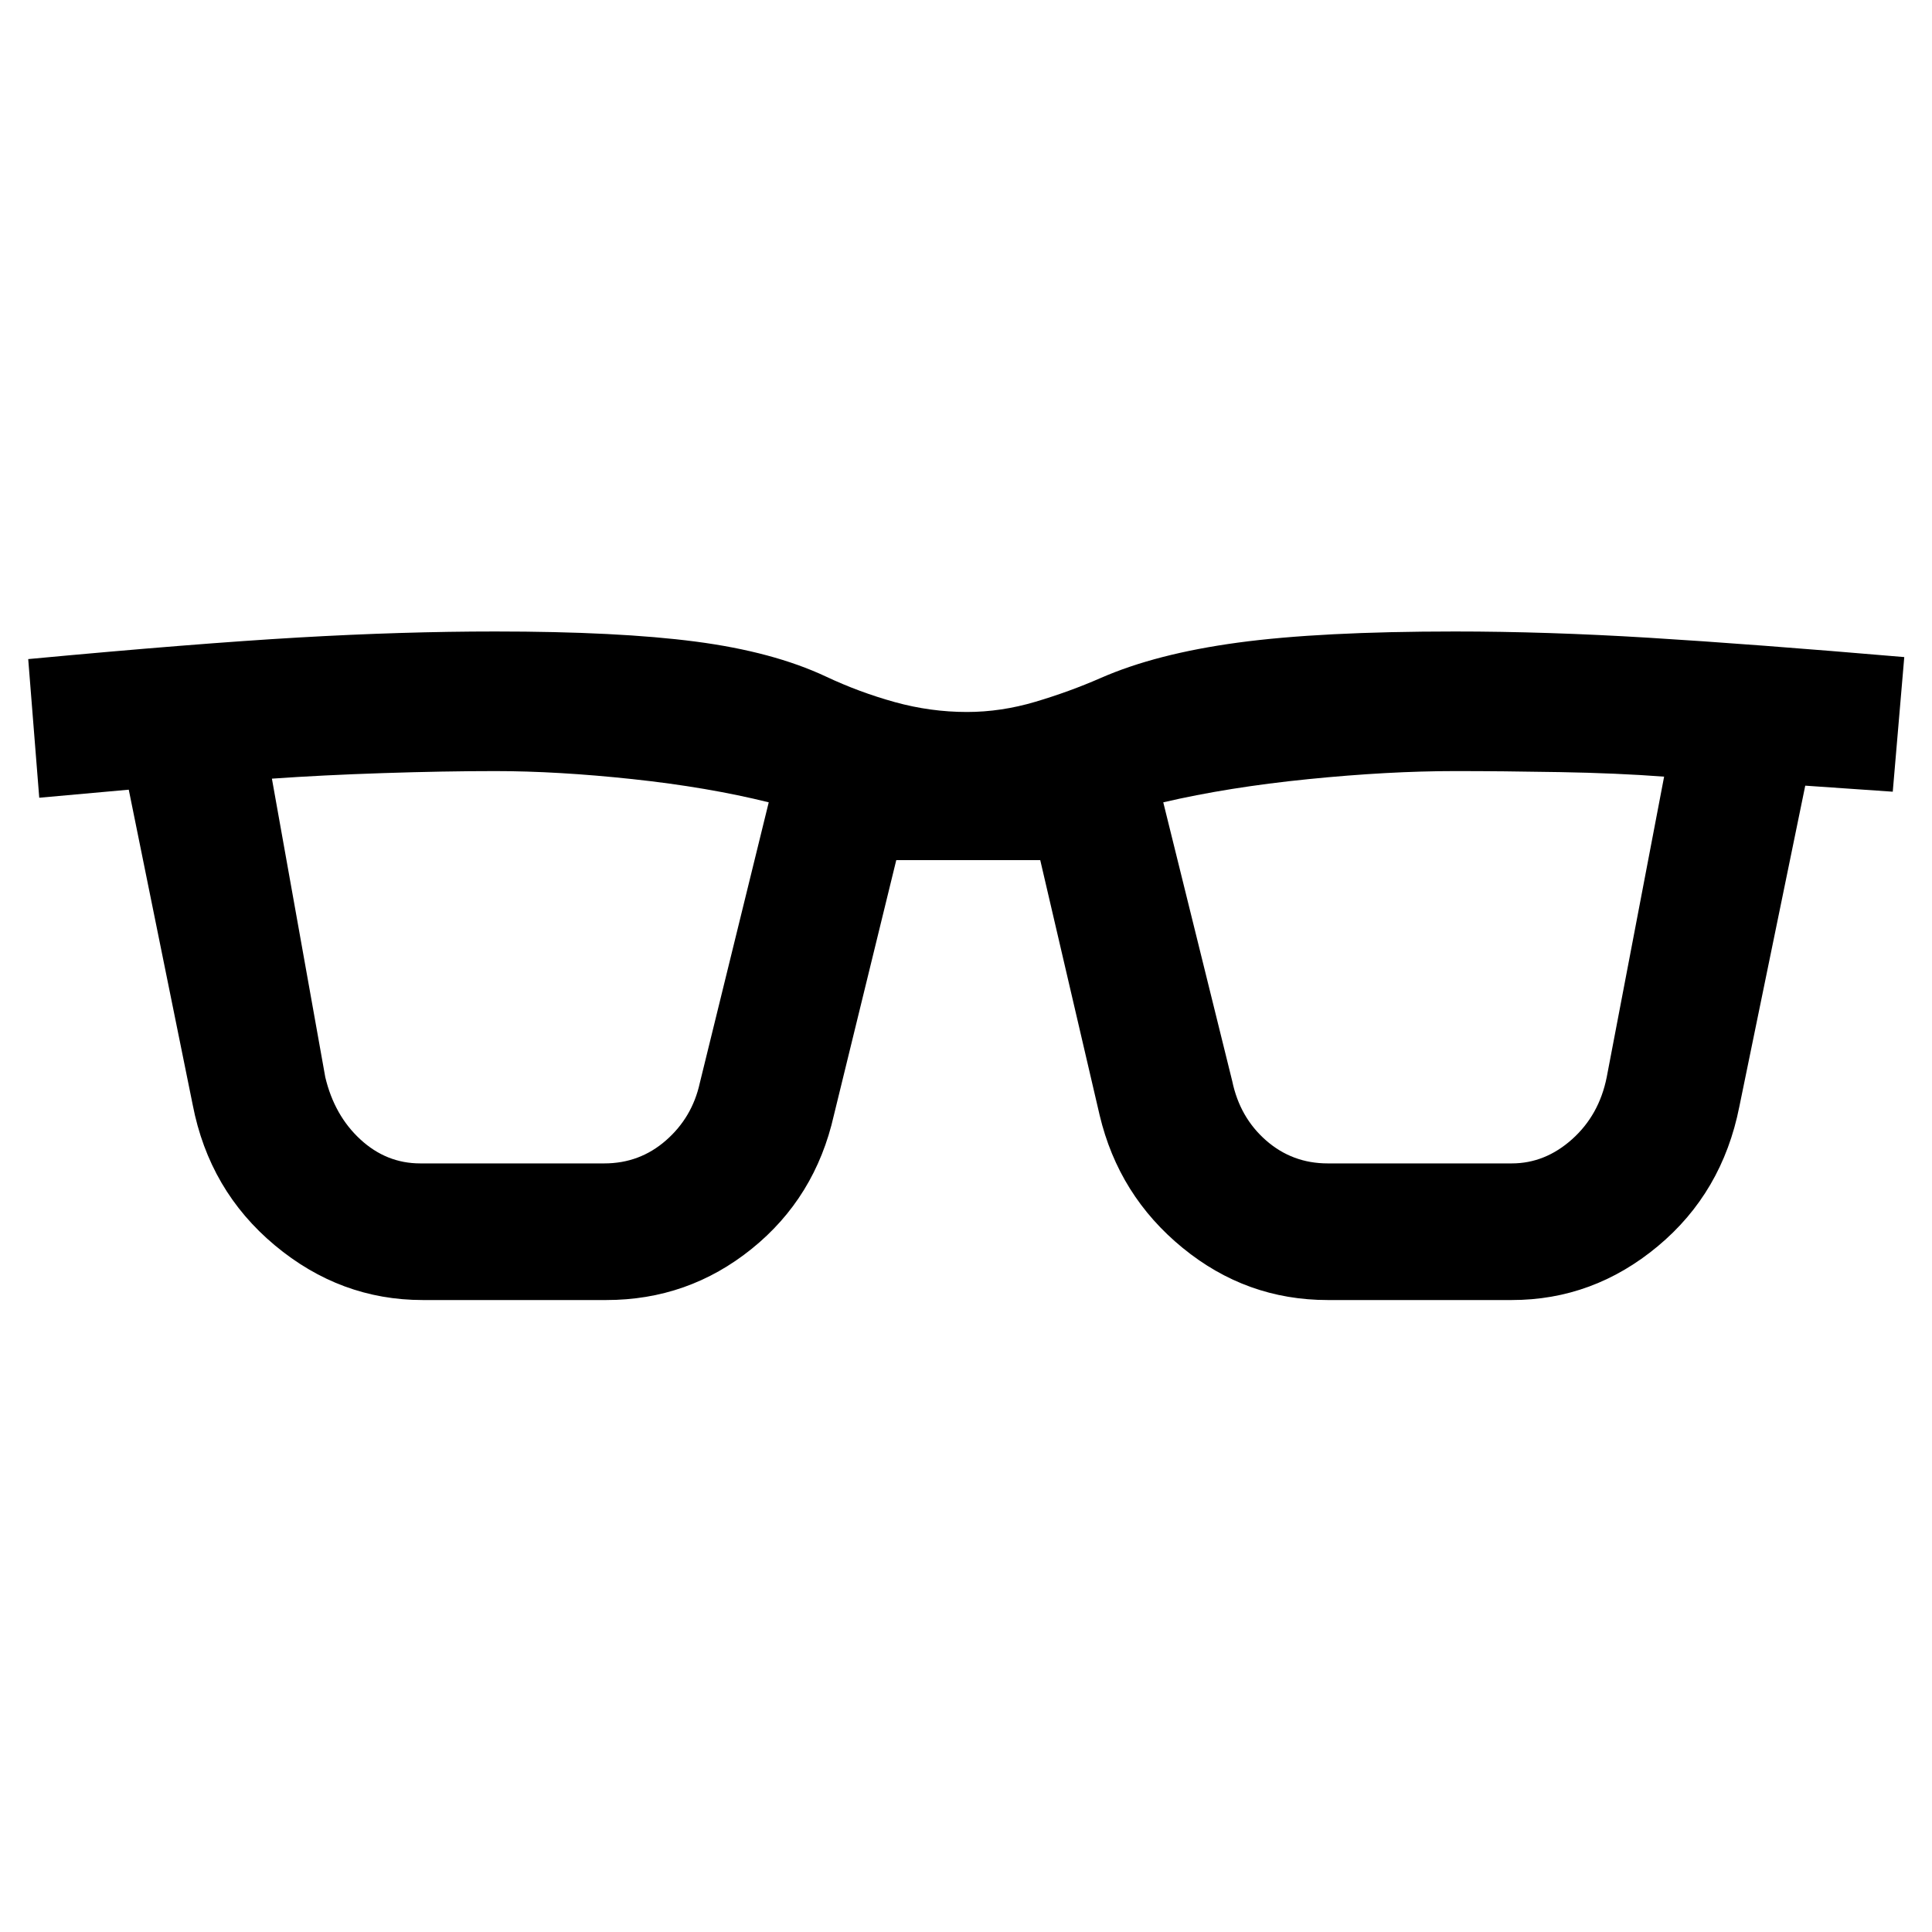
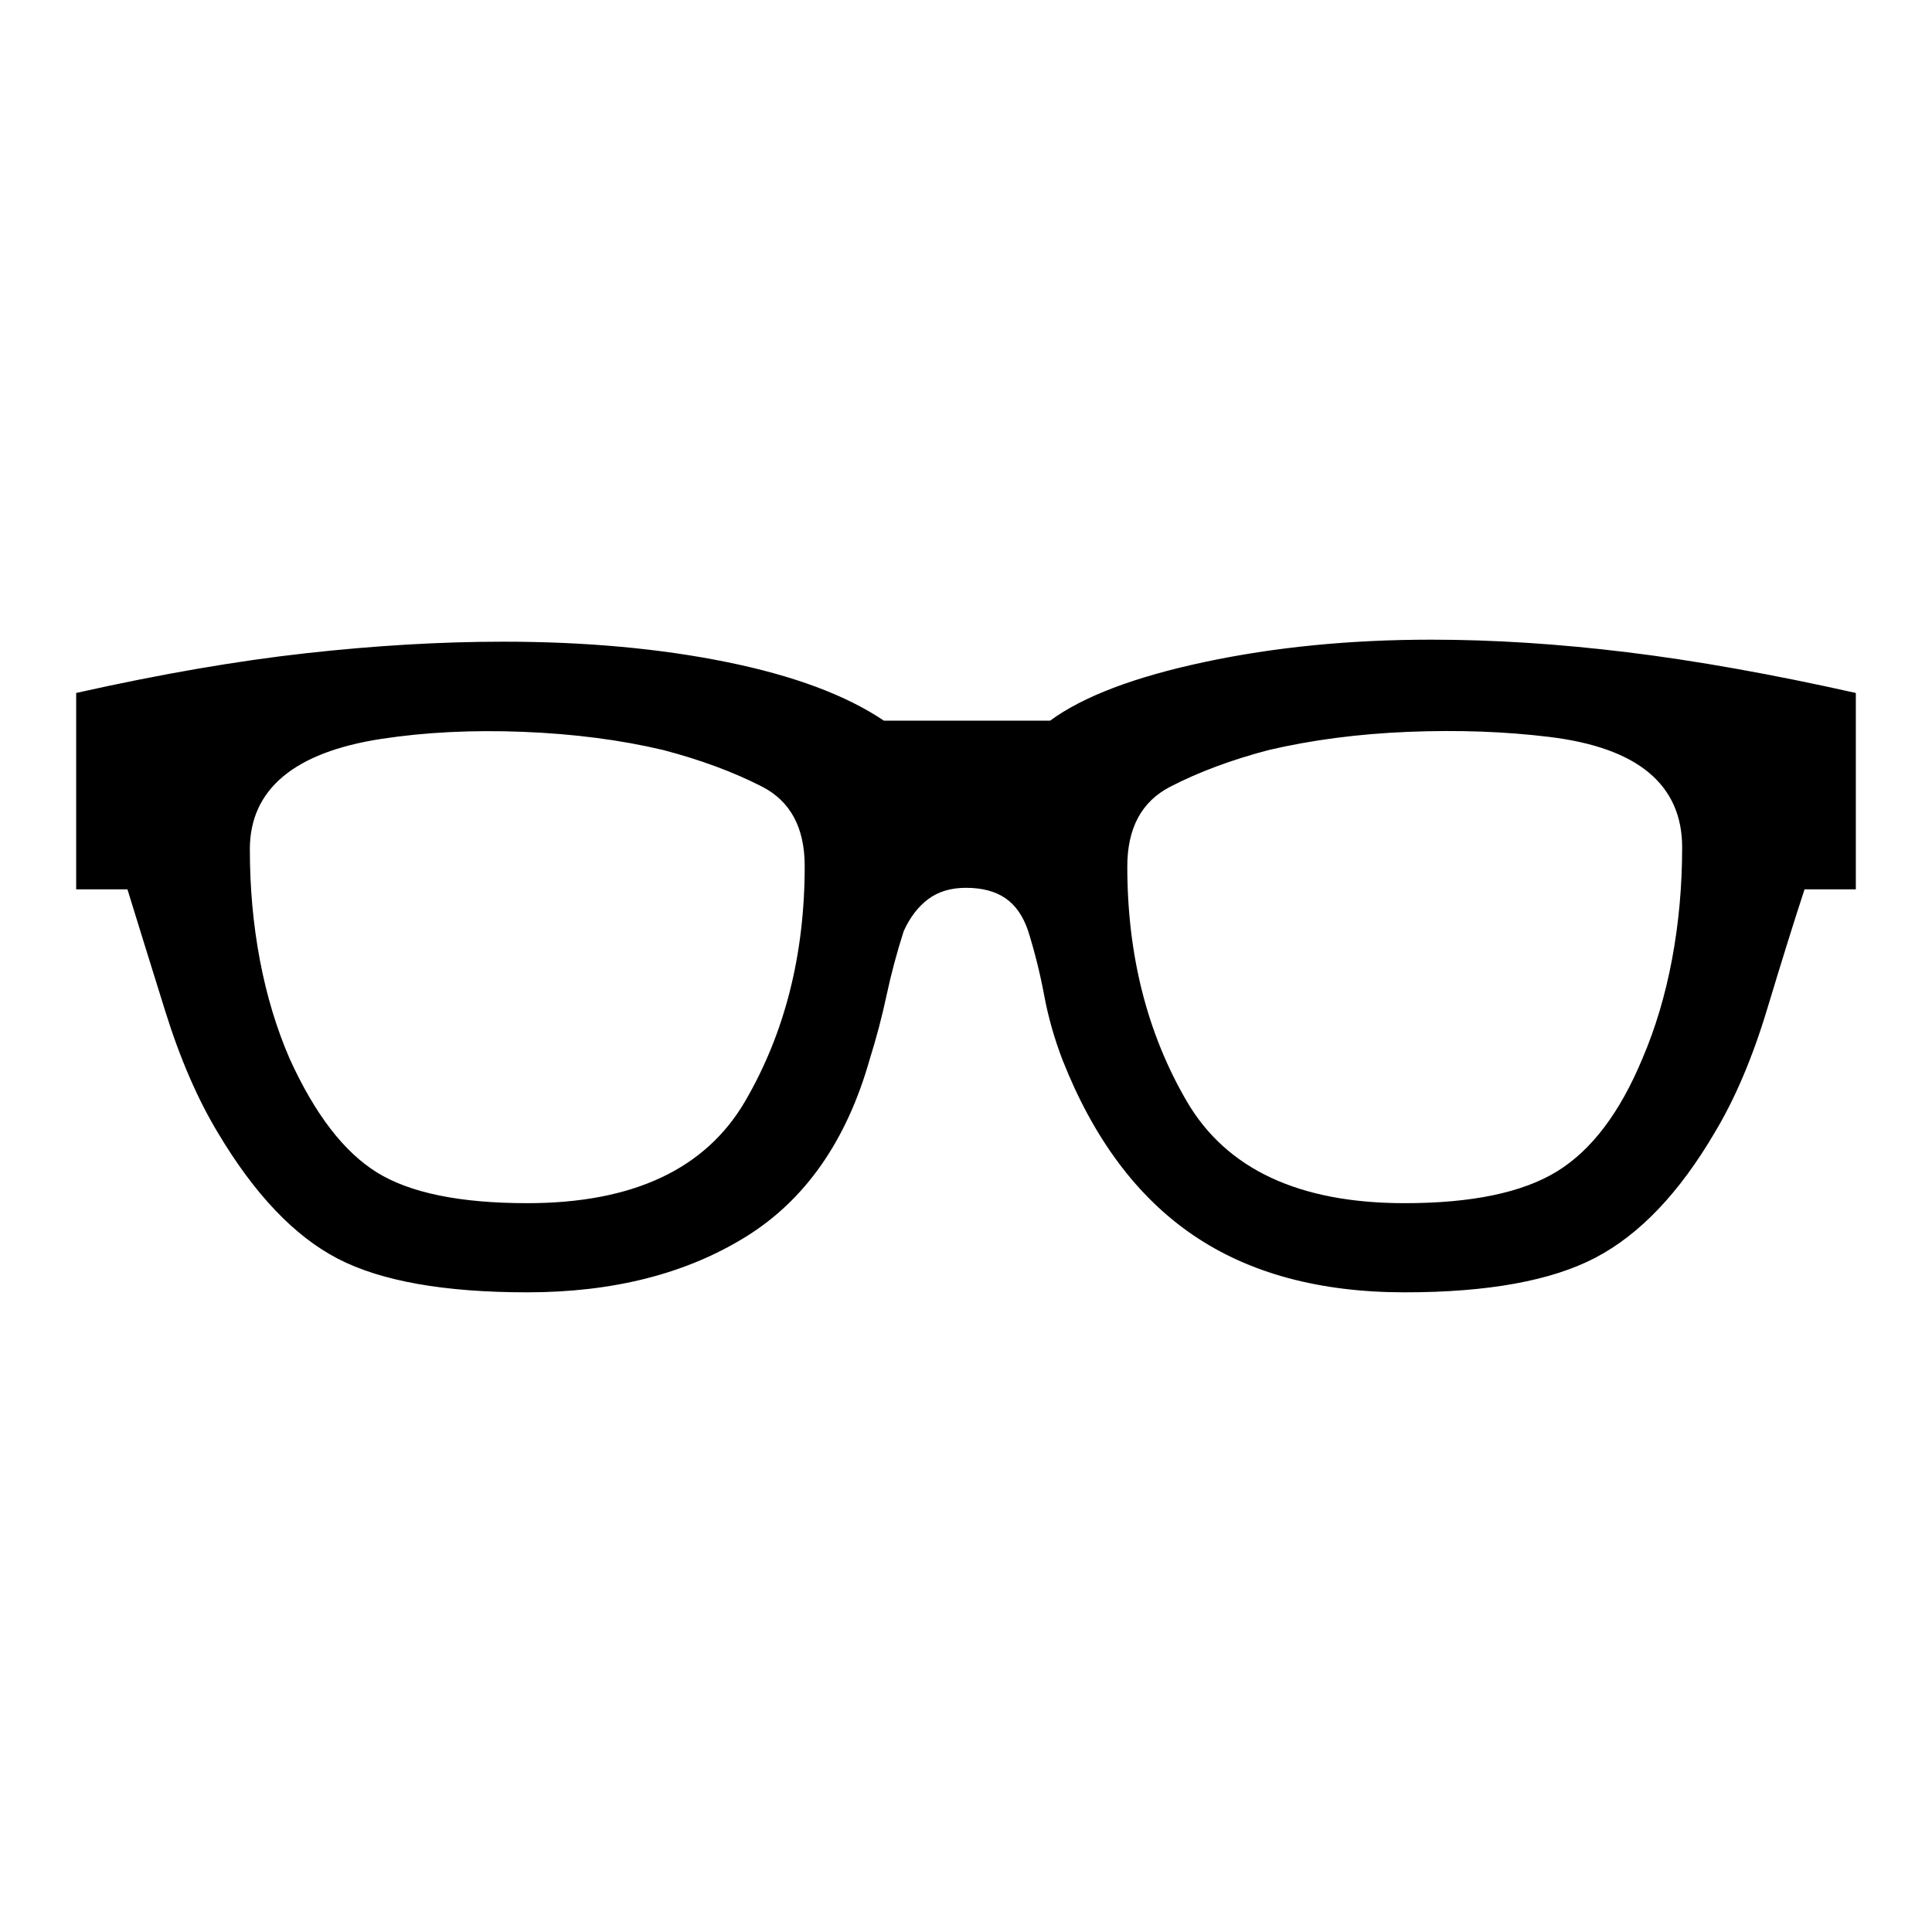
<svg xmlns="http://www.w3.org/2000/svg" width="48" height="48" viewBox="0 -960 960 960">
-   <path d="M210.04-314.02q-40.91 0-73.49-27.2-32.57-27.19-40.81-69.87L63.98-567.61l-44.48 4-5.48-68.89q82.85-7.76 134.52-10.74 51.68-2.98 97.5-2.98 61.18 0 99.6 5.02 38.43 5.03 64.71 17.35 16.43 7.76 34.2 12.7 17.78 4.93 35.93 4.93 16.91 0 33.94-5.05 17.04-5.06 32.47-11.82 27.52-12.08 68.33-17.61 40.8-5.52 107.74-5.52 45.47 0 96.45 3.12 50.98 3.12 126.81 9.6l-5.72 66.89-43.48-3-32.76 159.52q-8.48 42.68-40.55 69.37-32.08 26.7-72.51 26.7h-91.48q-40.44 0-72.13-25.96-31.7-25.95-41.18-65.87l-29.52-126.76h-71.54l-31 126.76q-9.24 40.92-40.82 66.37-31.57 25.46-72.25 25.46h-91.24Zm-48.41-110.74q4.52 19.04 17.45 30.94 12.92 11.91 29.72 11.91h91.48q17.57 0 30.61-11.41 13.04-11.4 16.81-28.44l34.28-139.57q-30.28-7.52-67.59-11.52-37.3-4-68.35-4-25.28 0-55.7 1-30.43 1-55.23 2.76l26.52 148.33Zm450.67 2q3.77 18.04 16.81 29.44 13.04 11.41 30.61 11.41h91.48q16.56 0 29.98-12.02 13.43-12.03 17.19-30.83l28.52-149.33q-23.28-1.76-51.97-2.26-28.68-.5-51.96-.5-33.05 0-72.85 4-39.81 4-72.09 11.52l34.28 138.57Z" />
+   <path d="M261.96-317.85q-61.92 0-94.16-16.74-32.23-16.74-59.47-62.45-15.14-25.05-26.17-60.36-11.03-35.32-18.83-60.69H37.85v-97.58q62.52-14 114.18-19.74 51.67-5.74 98.08-5.74 61.13 0 110.99 10.12 49.86 10.12 78.1 29.12h82.6q24.48-18 76.66-29.12 52.18-11.12 112.69-11.12 46.28 0 97.38 6.24 51.1 6.24 113.62 20.24v97.58h-25.48q-7.56 22.98-18.54 59.39-10.98 36.42-26.22 61.66-26.24 44.71-59.09 61.95-32.86 17.24-94.82 17.24-63.48 0-105.22-28.48-41.74-28.47-64.8-86.95-6.13-16-9.13-32.12-3-16.12-8-32.12-3.76-11.05-11.31-16.19-7.54-5.14-19.57-5.14-11.25 0-18.77 5.64-7.53 5.64-12.17 15.93-5.12 16-8.5 31.84-3.38 15.85-8.38 31.81-17.24 60.83-61.76 88.3-44.51 27.48-108.43 27.48Zm.04-44.3q78.8 0 108.33-50.79 29.52-50.78 29.52-116.72 0-28.62-21.26-39.5-21.26-10.88-49.07-18.17-31.81-7.52-69.51-9.02-37.71-1.5-70.53 3.5-32.52 5-48.93 18.78-16.4 13.79-16.4 36.07 0 28.76 5 55.14t14.76 48.9q18.76 41.29 43.41 56.55 24.64 15.26 74.68 15.26Zm436 0q49.93 0 75.63-15.76 25.7-15.76 42.46-56.05 9.76-22.76 14.76-49.52t5-55.52q0-23.28-16.52-37.07-16.53-13.78-49.67-17.78-32.9-4-69.92-2.5t-69.26 9.02q-27.81 7.29-49.07 18.29t-21.26 39.62q0 65.94 29.52 116.6Q619.2-362.15 698-362.15Z" />
</svg>
